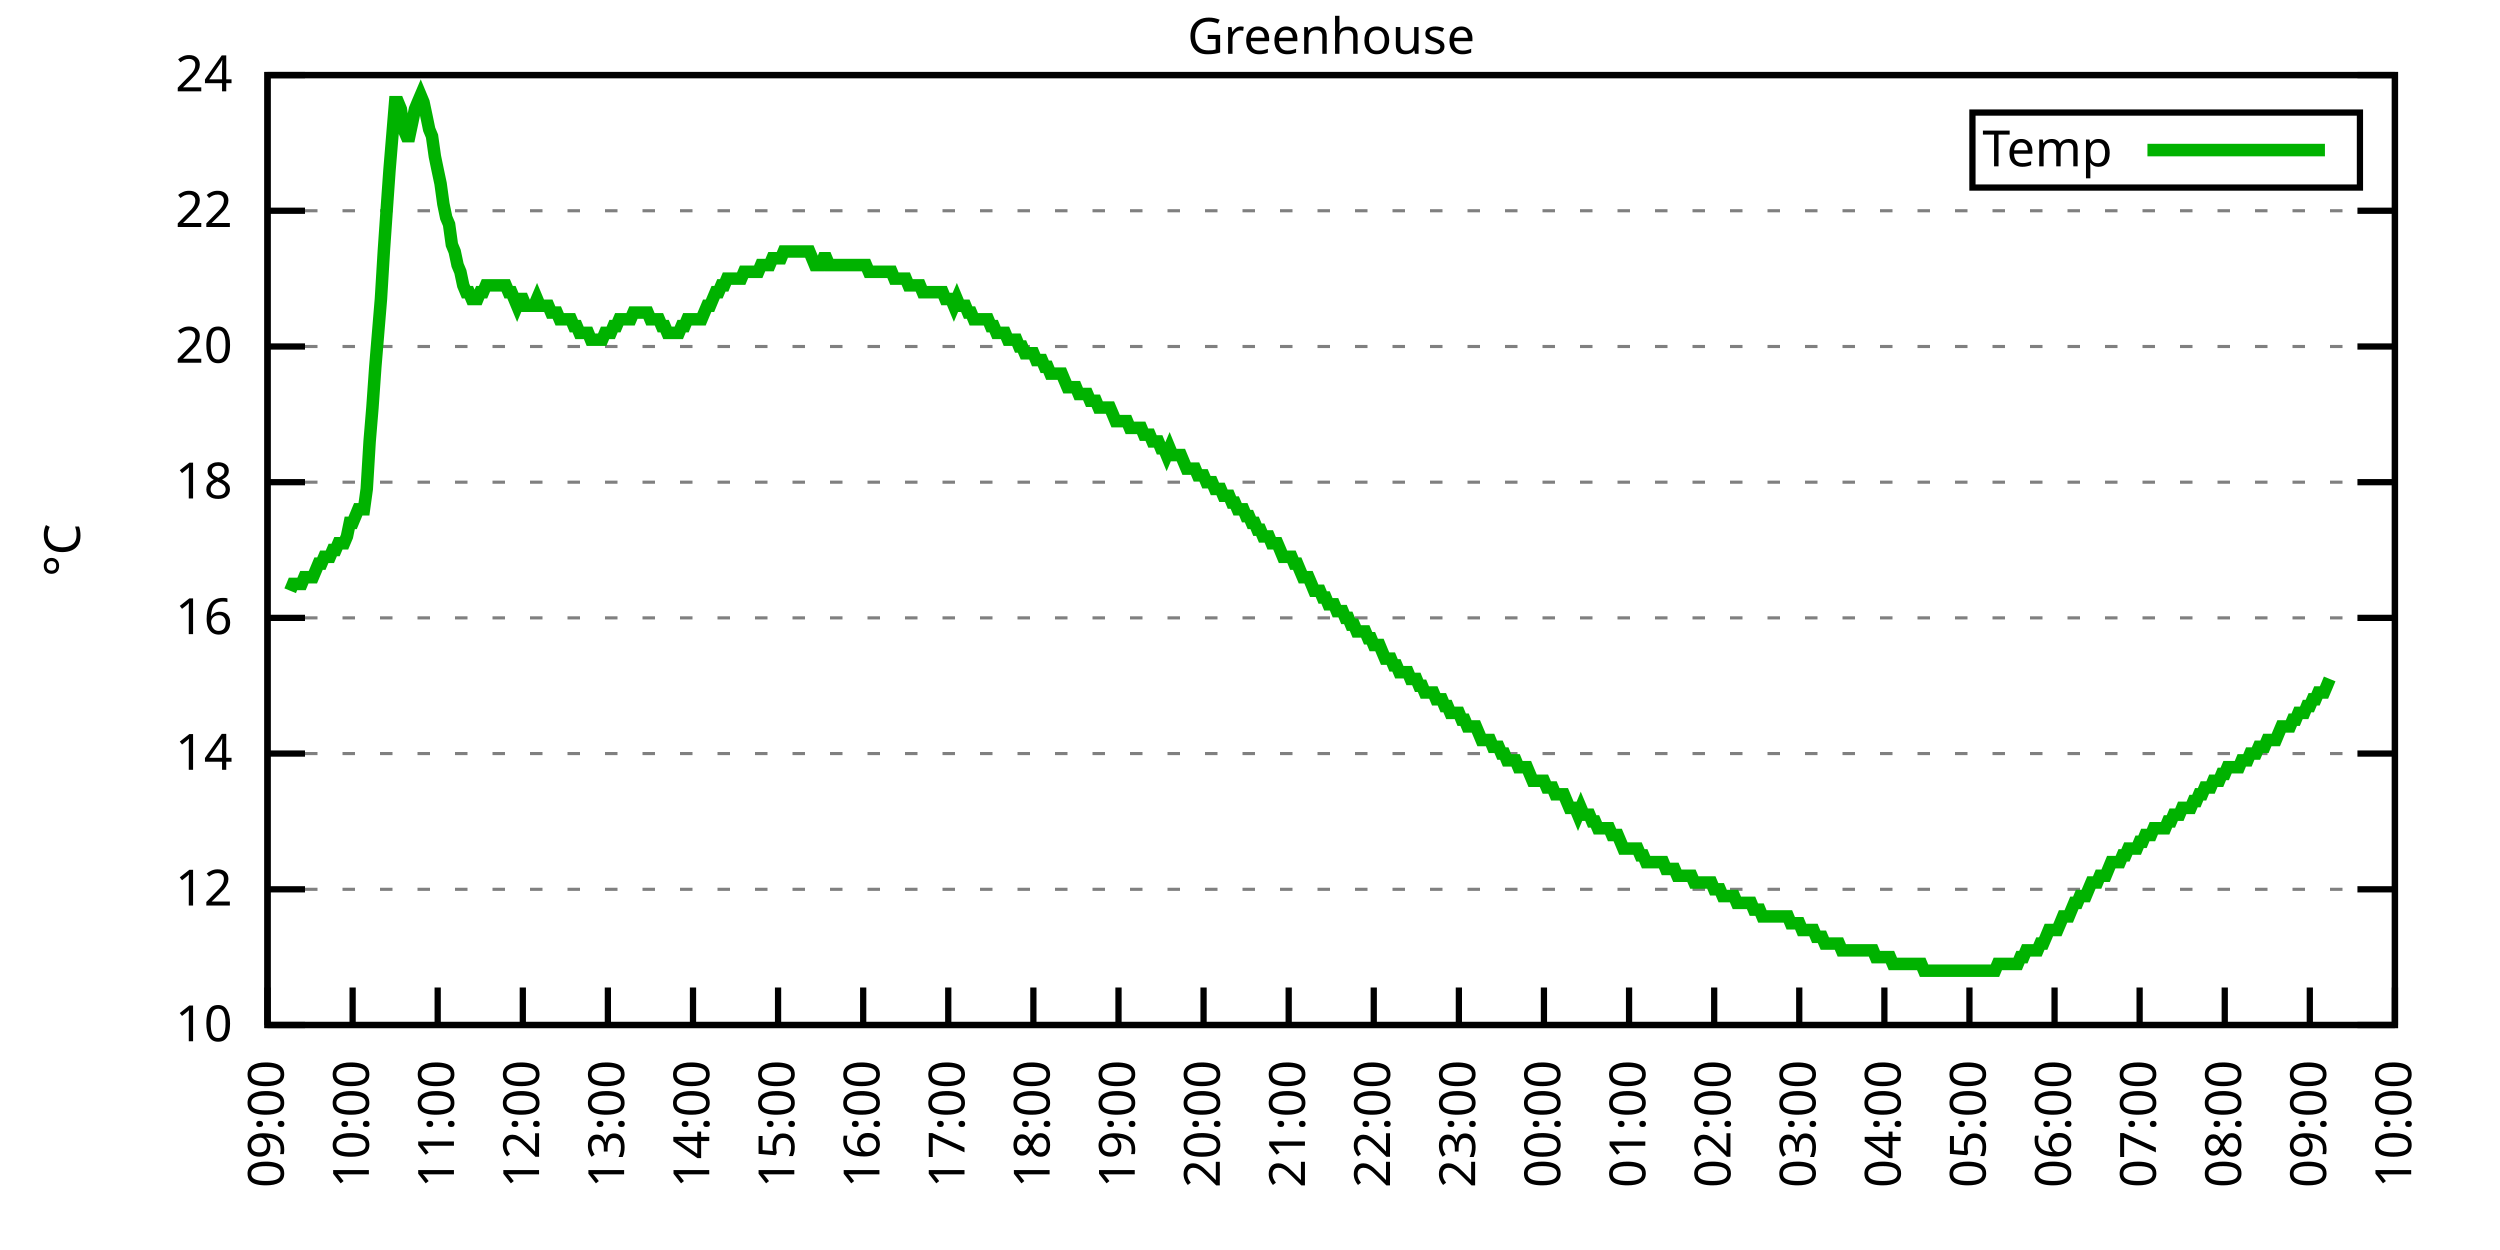
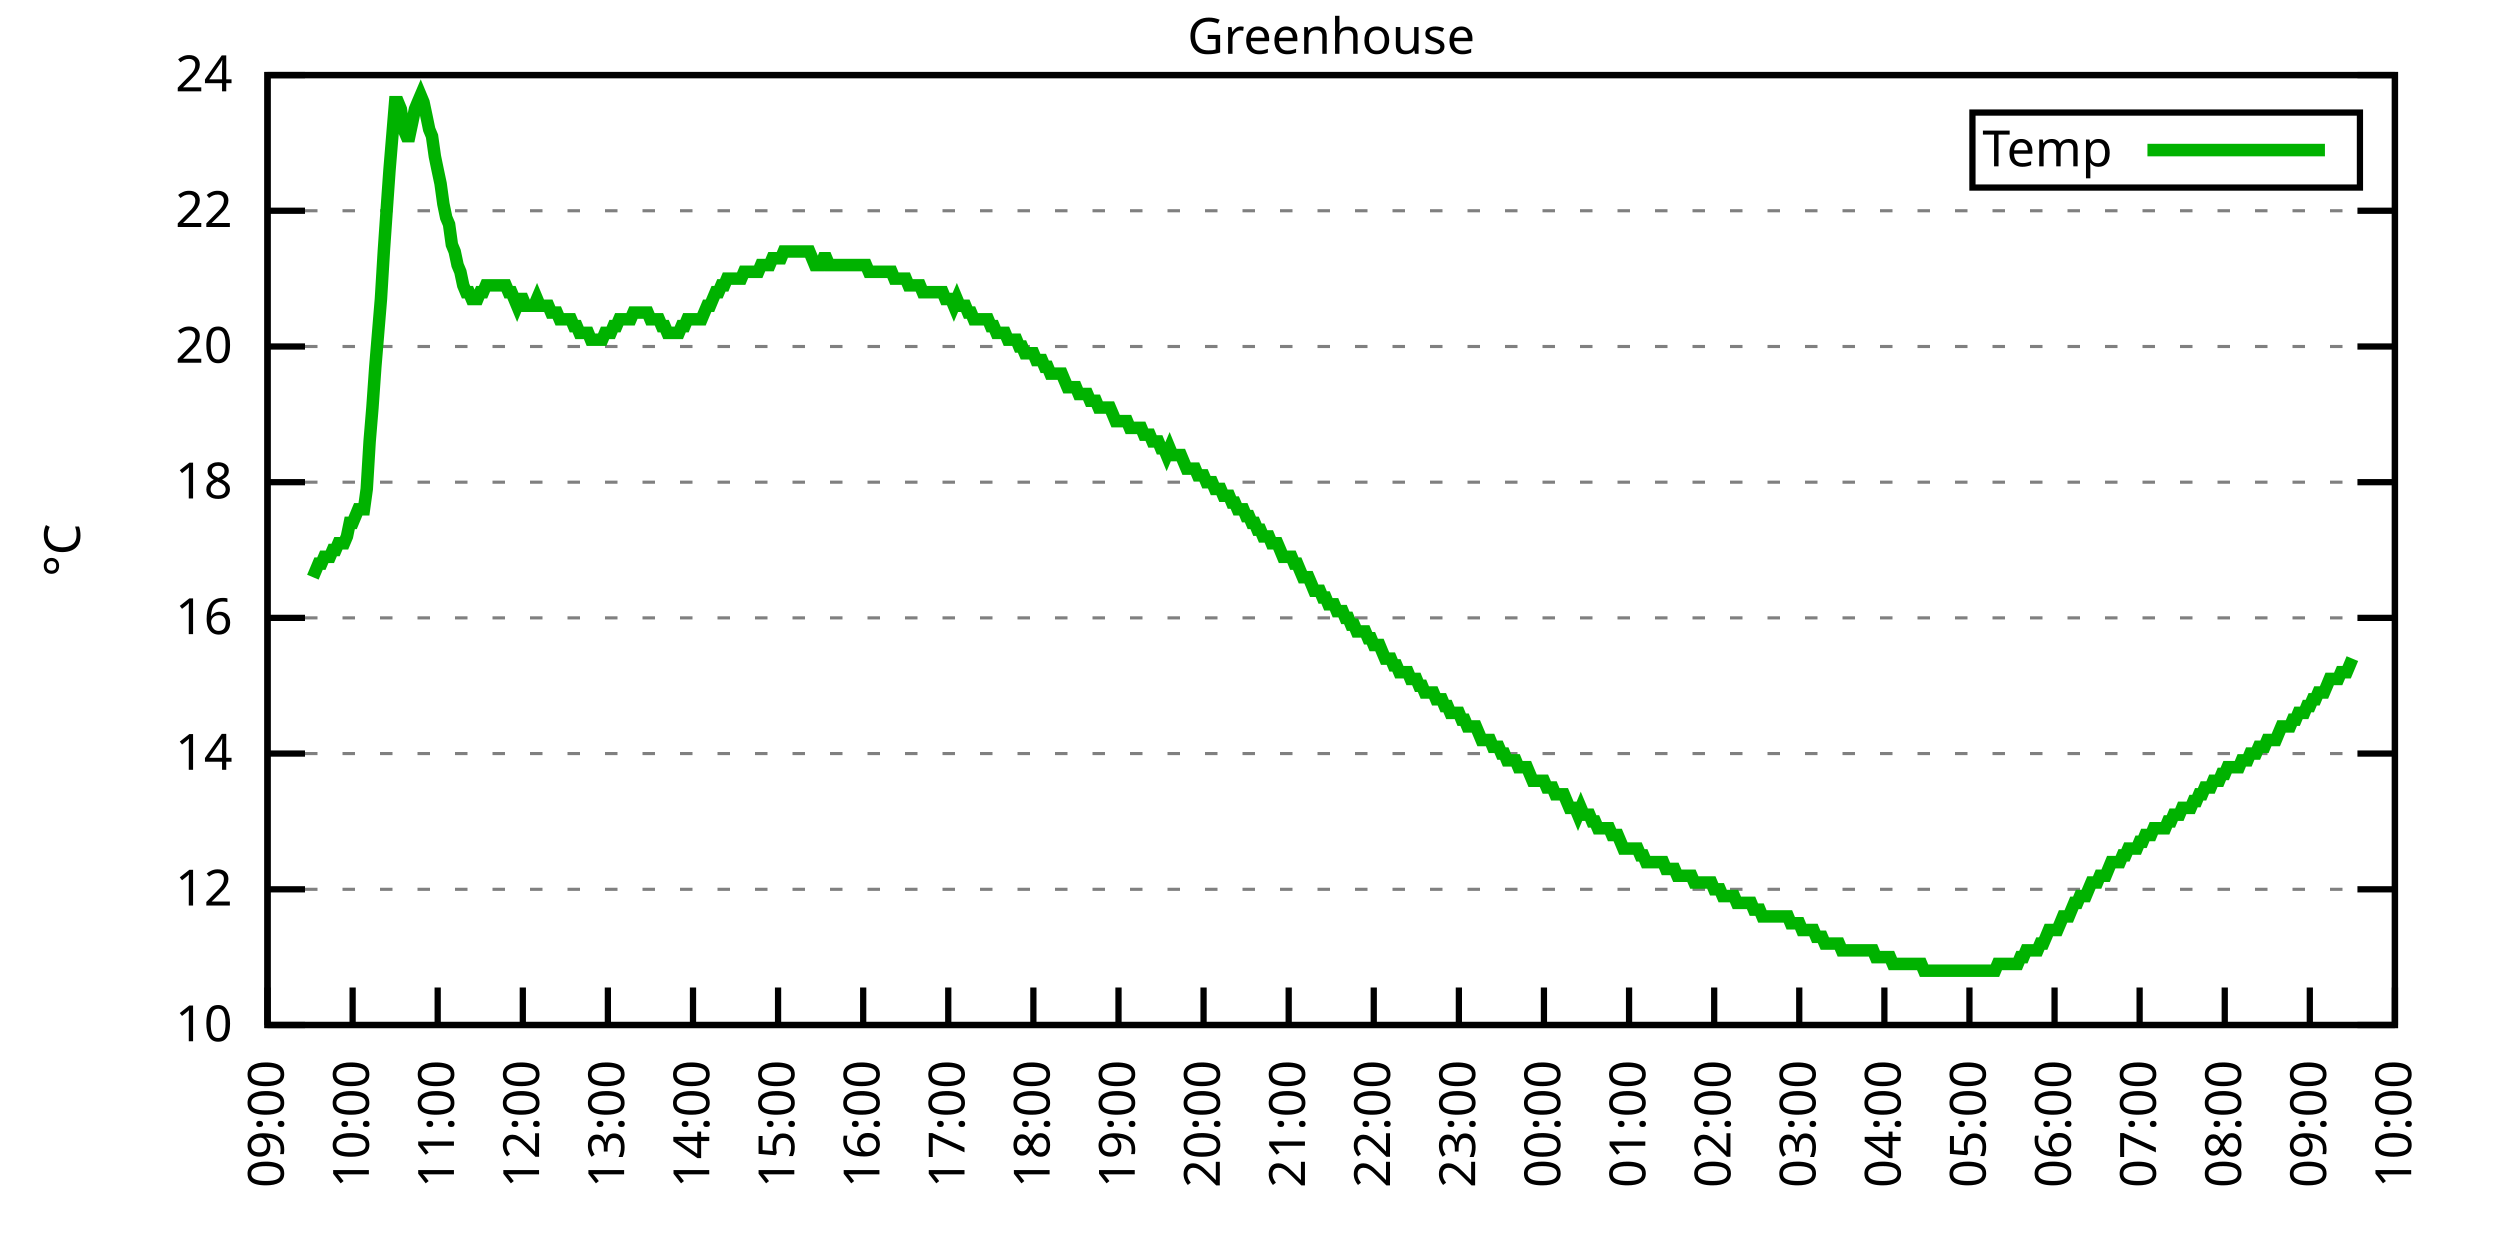
<svg xmlns="http://www.w3.org/2000/svg" xmlns:xlink="http://www.w3.org/1999/xlink" width="400" height="200" viewBox="0 0 400 200">
  <g id="gnuplot_canvas">
    <rect x="0" y="0" width="400" height="200" fill="none" />
    <defs>
      <circle id="gpDot" r="0.5" stroke-width="0.5" stroke="currentColor" />
      <path id="gpPt0" stroke-width="0.333" stroke="currentColor" d="M-1,0 h2 M0,-1 v2" />
      <path id="gpPt1" stroke-width="0.333" stroke="currentColor" d="M-1,-1 L1,1 M1,-1 L-1,1" />
      <path id="gpPt2" stroke-width="0.333" stroke="currentColor" d="M-1,0 L1,0 M0,-1 L0,1 M-1,-1 L1,1 M-1,1 L1,-1" />
      <rect id="gpPt3" stroke-width="0.333" stroke="currentColor" x="-1" y="-1" width="2" height="2" />
      <rect id="gpPt4" stroke-width="0.333" stroke="currentColor" fill="currentColor" x="-1" y="-1" width="2" height="2" />
      <circle id="gpPt5" stroke-width="0.333" stroke="currentColor" cx="0" cy="0" r="1" />
      <use xlink:href="#gpPt5" id="gpPt6" fill="currentColor" stroke="none" />
      <path id="gpPt7" stroke-width="0.333" stroke="currentColor" d="M0,-1.33 L-1.33,0.67 L1.33,0.67 z" />
      <use xlink:href="#gpPt7" id="gpPt8" fill="currentColor" stroke="none" />
      <use xlink:href="#gpPt7" id="gpPt9" stroke="currentColor" transform="rotate(180)" />
      <use xlink:href="#gpPt9" id="gpPt10" fill="currentColor" stroke="none" />
      <use xlink:href="#gpPt3" id="gpPt11" stroke="currentColor" transform="rotate(45)" />
      <use xlink:href="#gpPt11" id="gpPt12" fill="currentColor" stroke="none" />
      <path id="gpPt13" stroke-width="0.333" stroke="currentColor" d="M0,1.330 L1.265,0.411 L0.782,-1.067 L-0.782,-1.076 L-1.265,0.411 z" />
      <use xlink:href="#gpPt13" id="gpPt14" fill="currentColor" stroke="none" />
      <filter id="textbox" filterUnits="objectBoundingBox" x="0" y="0" height="1" width="1">
        <feFlood flood-color="white" flood-opacity="1" result="bgnd" />
        <feComposite in="SourceGraphic" in2="bgnd" operator="atop" />
      </filter>
      <filter id="greybox" filterUnits="objectBoundingBox" x="0" y="0" height="1" width="1">
        <feFlood flood-color="lightgrey" flood-opacity="1" result="grey" />
        <feComposite in="SourceGraphic" in2="grey" operator="atop" />
      </filter>
    </defs>
    <g fill="none" color="white" stroke="currentColor" stroke-width="1.00" stroke-linecap="butt" stroke-linejoin="miter">
</g>
    <g fill="none" color="black" stroke="currentColor" stroke-width="1.00" stroke-linecap="butt" stroke-linejoin="miter">
      <g stroke="none" shape-rendering="crispEdges">
        <polygon fill="rgb(255, 255, 255)" points="42.80,164.00 383.18,164.00 383.18,12.02 42.80,12.02 " />
      </g>
    </g>
    <g fill="none" color="black" stroke="currentColor" stroke-width="1.00" stroke-linecap="butt" stroke-linejoin="miter">
</g>
    <g fill="none" color="black" stroke="black" stroke-width="0.50" stroke-linecap="butt" stroke-linejoin="miter">
</g>
    <g fill="none" color="gray" stroke="currentColor" stroke-width="0.50" stroke-linecap="butt" stroke-linejoin="miter">
      <path stroke="gray" stroke-dasharray="2,4" class="gridline" d="M42.80,164.00 L383.19,164.00  " />
    </g>
    <g fill="none" color="gray" stroke="gray" stroke-width="1.00" stroke-linecap="butt" stroke-linejoin="miter">
</g>
    <g fill="none" color="black" stroke="currentColor" stroke-width="1.00" stroke-linecap="butt" stroke-linejoin="miter">
      <path stroke="black" d="M42.80,164.00 L48.80,164.00 M383.19,164.00 L377.19,164.00  " />
      <g transform="translate(37.20,166.60)" stroke="none" fill="black" font-family="Sans" font-size="8.00" text-anchor="end">
        <text>
          <tspan font-family="Sans"> 10</tspan>
        </text>
      </g>
    </g>
    <g fill="none" color="black" stroke="currentColor" stroke-width="1.00" stroke-linecap="butt" stroke-linejoin="miter">
</g>
    <g fill="none" color="black" stroke="black" stroke-width="0.50" stroke-linecap="butt" stroke-linejoin="miter">
</g>
    <g fill="none" color="gray" stroke="currentColor" stroke-width="0.50" stroke-linecap="butt" stroke-linejoin="miter">
      <path stroke="gray" stroke-dasharray="2,4" class="gridline" d="M42.80,142.29 L383.19,142.29  " />
    </g>
    <g fill="none" color="gray" stroke="gray" stroke-width="1.00" stroke-linecap="butt" stroke-linejoin="miter">
</g>
    <g fill="none" color="black" stroke="currentColor" stroke-width="1.00" stroke-linecap="butt" stroke-linejoin="miter">
      <path stroke="black" d="M42.80,142.29 L48.80,142.29 M383.19,142.29 L377.19,142.29  " />
      <g transform="translate(37.20,144.89)" stroke="none" fill="black" font-family="Sans" font-size="8.00" text-anchor="end">
        <text>
          <tspan font-family="Sans"> 12</tspan>
        </text>
      </g>
    </g>
    <g fill="none" color="black" stroke="currentColor" stroke-width="1.00" stroke-linecap="butt" stroke-linejoin="miter">
</g>
    <g fill="none" color="black" stroke="black" stroke-width="0.50" stroke-linecap="butt" stroke-linejoin="miter">
</g>
    <g fill="none" color="gray" stroke="currentColor" stroke-width="0.50" stroke-linecap="butt" stroke-linejoin="miter">
      <path stroke="gray" stroke-dasharray="2,4" class="gridline" d="M42.80,120.57 L383.19,120.57  " />
    </g>
    <g fill="none" color="gray" stroke="gray" stroke-width="1.00" stroke-linecap="butt" stroke-linejoin="miter">
</g>
    <g fill="none" color="black" stroke="currentColor" stroke-width="1.00" stroke-linecap="butt" stroke-linejoin="miter">
      <path stroke="black" d="M42.80,120.57 L48.80,120.57 M383.19,120.57 L377.19,120.57  " />
      <g transform="translate(37.20,123.17)" stroke="none" fill="black" font-family="Sans" font-size="8.00" text-anchor="end">
        <text>
          <tspan font-family="Sans"> 14</tspan>
        </text>
      </g>
    </g>
    <g fill="none" color="black" stroke="currentColor" stroke-width="1.00" stroke-linecap="butt" stroke-linejoin="miter">
</g>
    <g fill="none" color="black" stroke="black" stroke-width="0.50" stroke-linecap="butt" stroke-linejoin="miter">
</g>
    <g fill="none" color="gray" stroke="currentColor" stroke-width="0.50" stroke-linecap="butt" stroke-linejoin="miter">
      <path stroke="gray" stroke-dasharray="2,4" class="gridline" d="M42.80,98.86 L383.19,98.86  " />
    </g>
    <g fill="none" color="gray" stroke="gray" stroke-width="1.00" stroke-linecap="butt" stroke-linejoin="miter">
</g>
    <g fill="none" color="black" stroke="currentColor" stroke-width="1.00" stroke-linecap="butt" stroke-linejoin="miter">
      <path stroke="black" d="M42.80,98.86 L48.80,98.86 M383.19,98.86 L377.19,98.86  " />
      <g transform="translate(37.20,101.46)" stroke="none" fill="black" font-family="Sans" font-size="8.00" text-anchor="end">
        <text>
          <tspan font-family="Sans"> 16</tspan>
        </text>
      </g>
    </g>
    <g fill="none" color="black" stroke="currentColor" stroke-width="1.00" stroke-linecap="butt" stroke-linejoin="miter">
</g>
    <g fill="none" color="black" stroke="black" stroke-width="0.50" stroke-linecap="butt" stroke-linejoin="miter">
</g>
    <g fill="none" color="gray" stroke="currentColor" stroke-width="0.50" stroke-linecap="butt" stroke-linejoin="miter">
      <path stroke="gray" stroke-dasharray="2,4" class="gridline" d="M42.80,77.15 L383.19,77.15  " />
    </g>
    <g fill="none" color="gray" stroke="gray" stroke-width="1.00" stroke-linecap="butt" stroke-linejoin="miter">
</g>
    <g fill="none" color="black" stroke="currentColor" stroke-width="1.00" stroke-linecap="butt" stroke-linejoin="miter">
      <path stroke="black" d="M42.80,77.15 L48.80,77.15 M383.19,77.15 L377.19,77.15  " />
      <g transform="translate(37.20,79.75)" stroke="none" fill="black" font-family="Sans" font-size="8.00" text-anchor="end">
        <text>
          <tspan font-family="Sans"> 18</tspan>
        </text>
      </g>
    </g>
    <g fill="none" color="black" stroke="currentColor" stroke-width="1.00" stroke-linecap="butt" stroke-linejoin="miter">
</g>
    <g fill="none" color="black" stroke="black" stroke-width="0.50" stroke-linecap="butt" stroke-linejoin="miter">
</g>
    <g fill="none" color="gray" stroke="currentColor" stroke-width="0.50" stroke-linecap="butt" stroke-linejoin="miter">
      <path stroke="gray" stroke-dasharray="2,4" class="gridline" d="M42.80,55.44 L383.19,55.44  " />
    </g>
    <g fill="none" color="gray" stroke="gray" stroke-width="1.00" stroke-linecap="butt" stroke-linejoin="miter">
</g>
    <g fill="none" color="black" stroke="currentColor" stroke-width="1.00" stroke-linecap="butt" stroke-linejoin="miter">
      <path stroke="black" d="M42.80,55.44 L48.80,55.44 M383.19,55.44 L377.19,55.44  " />
      <g transform="translate(37.20,58.04)" stroke="none" fill="black" font-family="Sans" font-size="8.00" text-anchor="end">
        <text>
          <tspan font-family="Sans"> 20</tspan>
        </text>
      </g>
    </g>
    <g fill="none" color="black" stroke="currentColor" stroke-width="1.00" stroke-linecap="butt" stroke-linejoin="miter">
</g>
    <g fill="none" color="black" stroke="black" stroke-width="0.50" stroke-linecap="butt" stroke-linejoin="miter">
</g>
    <g fill="none" color="gray" stroke="currentColor" stroke-width="0.50" stroke-linecap="butt" stroke-linejoin="miter">
      <path stroke="gray" stroke-dasharray="2,4" class="gridline" d="M42.80,33.72 L383.19,33.72  " />
    </g>
    <g fill="none" color="gray" stroke="gray" stroke-width="1.00" stroke-linecap="butt" stroke-linejoin="miter">
</g>
    <g fill="none" color="black" stroke="currentColor" stroke-width="1.00" stroke-linecap="butt" stroke-linejoin="miter">
      <path stroke="black" d="M42.80,33.72 L48.80,33.72 M383.19,33.72 L377.19,33.72  " />
      <g transform="translate(37.20,36.32)" stroke="none" fill="black" font-family="Sans" font-size="8.00" text-anchor="end">
        <text>
          <tspan font-family="Sans"> 22</tspan>
        </text>
      </g>
    </g>
    <g fill="none" color="black" stroke="currentColor" stroke-width="1.00" stroke-linecap="butt" stroke-linejoin="miter">
</g>
    <g fill="none" color="black" stroke="black" stroke-width="0.50" stroke-linecap="butt" stroke-linejoin="miter">
</g>
    <g fill="none" color="gray" stroke="currentColor" stroke-width="0.50" stroke-linecap="butt" stroke-linejoin="miter">
      <path stroke="gray" stroke-dasharray="2,4" class="gridline" d="M42.80,12.01 L383.19,12.01  " />
    </g>
    <g fill="none" color="gray" stroke="gray" stroke-width="1.00" stroke-linecap="butt" stroke-linejoin="miter">
</g>
    <g fill="none" color="black" stroke="currentColor" stroke-width="1.00" stroke-linecap="butt" stroke-linejoin="miter">
      <path stroke="black" d="M42.80,12.01 L48.80,12.01 M383.19,12.01 L377.19,12.01  " />
      <g transform="translate(37.20,14.61)" stroke="none" fill="black" font-family="Sans" font-size="8.00" text-anchor="end">
        <text>
          <tspan font-family="Sans"> 24</tspan>
        </text>
      </g>
    </g>
    <g fill="none" color="black" stroke="currentColor" stroke-width="1.00" stroke-linecap="butt" stroke-linejoin="miter">
      <path stroke="black" d="M42.80,164.00 L42.80,158.00  " />
      <g transform="translate(45.40,169.60) rotate(270.00)" stroke="none" fill="black" font-family="Sans" font-size="8.00" text-anchor="end">
        <text>
          <tspan font-family="Sans">09:00</tspan>
        </text>
      </g>
    </g>
    <g fill="none" color="black" stroke="currentColor" stroke-width="1.00" stroke-linecap="butt" stroke-linejoin="miter">
      <path stroke="black" d="M56.42,164.00 L56.42,158.00  " />
      <g transform="translate(59.02,169.60) rotate(270.00)" stroke="none" fill="black" font-family="Sans" font-size="8.00" text-anchor="end">
        <text>
          <tspan font-family="Sans">10:00</tspan>
        </text>
      </g>
    </g>
    <g fill="none" color="black" stroke="currentColor" stroke-width="1.00" stroke-linecap="butt" stroke-linejoin="miter">
      <path stroke="black" d="M70.03,164.00 L70.03,158.00  " />
      <g transform="translate(72.63,169.60) rotate(270.00)" stroke="none" fill="black" font-family="Sans" font-size="8.00" text-anchor="end">
        <text>
          <tspan font-family="Sans">11:00</tspan>
        </text>
      </g>
    </g>
    <g fill="none" color="black" stroke="currentColor" stroke-width="1.00" stroke-linecap="butt" stroke-linejoin="miter">
      <path stroke="black" d="M83.65,164.00 L83.65,158.00  " />
      <g transform="translate(86.25,169.60) rotate(270.00)" stroke="none" fill="black" font-family="Sans" font-size="8.00" text-anchor="end">
        <text>
          <tspan font-family="Sans">12:00</tspan>
        </text>
      </g>
    </g>
    <g fill="none" color="black" stroke="currentColor" stroke-width="1.00" stroke-linecap="butt" stroke-linejoin="miter">
      <path stroke="black" d="M97.26,164.00 L97.26,158.00  " />
      <g transform="translate(99.86,169.60) rotate(270.00)" stroke="none" fill="black" font-family="Sans" font-size="8.00" text-anchor="end">
        <text>
          <tspan font-family="Sans">13:00</tspan>
        </text>
      </g>
    </g>
    <g fill="none" color="black" stroke="currentColor" stroke-width="1.00" stroke-linecap="butt" stroke-linejoin="miter">
      <path stroke="black" d="M110.88,164.00 L110.88,158.00  " />
      <g transform="translate(113.48,169.60) rotate(270.00)" stroke="none" fill="black" font-family="Sans" font-size="8.00" text-anchor="end">
        <text>
          <tspan font-family="Sans">14:00</tspan>
        </text>
      </g>
    </g>
    <g fill="none" color="black" stroke="currentColor" stroke-width="1.00" stroke-linecap="butt" stroke-linejoin="miter">
      <path stroke="black" d="M124.49,164.00 L124.49,158.00  " />
      <g transform="translate(127.09,169.60) rotate(270.00)" stroke="none" fill="black" font-family="Sans" font-size="8.00" text-anchor="end">
        <text>
          <tspan font-family="Sans">15:00</tspan>
        </text>
      </g>
    </g>
    <g fill="none" color="black" stroke="currentColor" stroke-width="1.00" stroke-linecap="butt" stroke-linejoin="miter">
      <path stroke="black" d="M138.11,164.00 L138.11,158.00  " />
      <g transform="translate(140.71,169.60) rotate(270.00)" stroke="none" fill="black" font-family="Sans" font-size="8.00" text-anchor="end">
        <text>
          <tspan font-family="Sans">16:00</tspan>
        </text>
      </g>
    </g>
    <g fill="none" color="black" stroke="currentColor" stroke-width="1.00" stroke-linecap="butt" stroke-linejoin="miter">
      <path stroke="black" d="M151.72,164.00 L151.72,158.00  " />
      <g transform="translate(154.32,169.60) rotate(270.00)" stroke="none" fill="black" font-family="Sans" font-size="8.00" text-anchor="end">
        <text>
          <tspan font-family="Sans">17:00</tspan>
        </text>
      </g>
    </g>
    <g fill="none" color="black" stroke="currentColor" stroke-width="1.00" stroke-linecap="butt" stroke-linejoin="miter">
      <path stroke="black" d="M165.34,164.00 L165.34,158.00  " />
      <g transform="translate(167.94,169.60) rotate(270.00)" stroke="none" fill="black" font-family="Sans" font-size="8.00" text-anchor="end">
        <text>
          <tspan font-family="Sans">18:00</tspan>
        </text>
      </g>
    </g>
    <g fill="none" color="black" stroke="currentColor" stroke-width="1.00" stroke-linecap="butt" stroke-linejoin="miter">
      <path stroke="black" d="M178.96,164.00 L178.96,158.00  " />
      <g transform="translate(181.56,169.60) rotate(270.00)" stroke="none" fill="black" font-family="Sans" font-size="8.00" text-anchor="end">
        <text>
          <tspan font-family="Sans">19:00</tspan>
        </text>
      </g>
    </g>
    <g fill="none" color="black" stroke="currentColor" stroke-width="1.00" stroke-linecap="butt" stroke-linejoin="miter">
      <path stroke="black" d="M192.57,164.00 L192.57,158.00  " />
      <g transform="translate(195.17,169.60) rotate(270.00)" stroke="none" fill="black" font-family="Sans" font-size="8.00" text-anchor="end">
        <text>
          <tspan font-family="Sans">20:00</tspan>
        </text>
      </g>
    </g>
    <g fill="none" color="black" stroke="currentColor" stroke-width="1.00" stroke-linecap="butt" stroke-linejoin="miter">
      <path stroke="black" d="M206.19,164.00 L206.19,158.00  " />
      <g transform="translate(208.79,169.60) rotate(270.00)" stroke="none" fill="black" font-family="Sans" font-size="8.00" text-anchor="end">
        <text>
          <tspan font-family="Sans">21:00</tspan>
        </text>
      </g>
    </g>
    <g fill="none" color="black" stroke="currentColor" stroke-width="1.00" stroke-linecap="butt" stroke-linejoin="miter">
      <path stroke="black" d="M219.80,164.00 L219.80,158.00  " />
      <g transform="translate(222.40,169.60) rotate(270.00)" stroke="none" fill="black" font-family="Sans" font-size="8.00" text-anchor="end">
        <text>
          <tspan font-family="Sans">22:00</tspan>
        </text>
      </g>
    </g>
    <g fill="none" color="black" stroke="currentColor" stroke-width="1.00" stroke-linecap="butt" stroke-linejoin="miter">
      <path stroke="black" d="M233.42,164.00 L233.42,158.00  " />
      <g transform="translate(236.02,169.60) rotate(270.00)" stroke="none" fill="black" font-family="Sans" font-size="8.00" text-anchor="end">
        <text>
          <tspan font-family="Sans">23:00</tspan>
        </text>
      </g>
    </g>
    <g fill="none" color="black" stroke="currentColor" stroke-width="1.00" stroke-linecap="butt" stroke-linejoin="miter">
      <path stroke="black" d="M247.03,164.00 L247.03,158.00  " />
      <g transform="translate(249.63,169.60) rotate(270.00)" stroke="none" fill="black" font-family="Sans" font-size="8.00" text-anchor="end">
        <text>
          <tspan font-family="Sans">00:00</tspan>
        </text>
      </g>
    </g>
    <g fill="none" color="black" stroke="currentColor" stroke-width="1.00" stroke-linecap="butt" stroke-linejoin="miter">
      <path stroke="black" d="M260.65,164.00 L260.65,158.00  " />
      <g transform="translate(263.25,169.60) rotate(270.00)" stroke="none" fill="black" font-family="Sans" font-size="8.00" text-anchor="end">
        <text>
          <tspan font-family="Sans">01:00</tspan>
        </text>
      </g>
    </g>
    <g fill="none" color="black" stroke="currentColor" stroke-width="1.00" stroke-linecap="butt" stroke-linejoin="miter">
      <path stroke="black" d="M274.27,164.00 L274.27,158.00  " />
      <g transform="translate(276.87,169.60) rotate(270.00)" stroke="none" fill="black" font-family="Sans" font-size="8.00" text-anchor="end">
        <text>
          <tspan font-family="Sans">02:00</tspan>
        </text>
      </g>
    </g>
    <g fill="none" color="black" stroke="currentColor" stroke-width="1.00" stroke-linecap="butt" stroke-linejoin="miter">
      <path stroke="black" d="M287.88,164.00 L287.88,158.00  " />
      <g transform="translate(290.48,169.60) rotate(270.00)" stroke="none" fill="black" font-family="Sans" font-size="8.00" text-anchor="end">
        <text>
          <tspan font-family="Sans">03:00</tspan>
        </text>
      </g>
    </g>
    <g fill="none" color="black" stroke="currentColor" stroke-width="1.00" stroke-linecap="butt" stroke-linejoin="miter">
      <path stroke="black" d="M301.50,164.00 L301.50,158.00  " />
      <g transform="translate(304.10,169.60) rotate(270.00)" stroke="none" fill="black" font-family="Sans" font-size="8.00" text-anchor="end">
        <text>
          <tspan font-family="Sans">04:00</tspan>
        </text>
      </g>
    </g>
    <g fill="none" color="black" stroke="currentColor" stroke-width="1.00" stroke-linecap="butt" stroke-linejoin="miter">
      <path stroke="black" d="M315.11,164.00 L315.11,158.00  " />
      <g transform="translate(317.71,169.60) rotate(270.00)" stroke="none" fill="black" font-family="Sans" font-size="8.00" text-anchor="end">
        <text>
          <tspan font-family="Sans">05:00</tspan>
        </text>
      </g>
    </g>
    <g fill="none" color="black" stroke="currentColor" stroke-width="1.00" stroke-linecap="butt" stroke-linejoin="miter">
      <path stroke="black" d="M328.73,164.00 L328.73,158.00  " />
      <g transform="translate(331.33,169.60) rotate(270.00)" stroke="none" fill="black" font-family="Sans" font-size="8.00" text-anchor="end">
        <text>
          <tspan font-family="Sans">06:00</tspan>
        </text>
      </g>
    </g>
    <g fill="none" color="black" stroke="currentColor" stroke-width="1.00" stroke-linecap="butt" stroke-linejoin="miter">
      <path stroke="black" d="M342.34,164.00 L342.34,158.00  " />
      <g transform="translate(344.94,169.60) rotate(270.00)" stroke="none" fill="black" font-family="Sans" font-size="8.00" text-anchor="end">
        <text>
          <tspan font-family="Sans">07:00</tspan>
        </text>
      </g>
    </g>
    <g fill="none" color="black" stroke="currentColor" stroke-width="1.00" stroke-linecap="butt" stroke-linejoin="miter">
      <path stroke="black" d="M355.96,164.00 L355.96,158.00  " />
      <g transform="translate(358.56,169.60) rotate(270.00)" stroke="none" fill="black" font-family="Sans" font-size="8.00" text-anchor="end">
        <text>
          <tspan font-family="Sans">08:00</tspan>
        </text>
      </g>
    </g>
    <g fill="none" color="black" stroke="currentColor" stroke-width="1.00" stroke-linecap="butt" stroke-linejoin="miter">
      <path stroke="black" d="M369.57,164.00 L369.57,158.00  " />
      <g transform="translate(372.17,169.60) rotate(270.00)" stroke="none" fill="black" font-family="Sans" font-size="8.00" text-anchor="end">
        <text>
          <tspan font-family="Sans">09:00</tspan>
        </text>
      </g>
    </g>
    <g fill="none" color="black" stroke="currentColor" stroke-width="1.00" stroke-linecap="butt" stroke-linejoin="miter">
      <path stroke="black" d="M383.19,164.00 L383.19,158.00  " />
      <g transform="translate(385.79,169.60) rotate(270.00)" stroke="none" fill="black" font-family="Sans" font-size="8.00" text-anchor="end">
        <text>
          <tspan font-family="Sans">10:00</tspan>
        </text>
      </g>
    </g>
    <g fill="none" color="black" stroke="currentColor" stroke-width="1.00" stroke-linecap="butt" stroke-linejoin="miter">
</g>
    <g fill="none" color="black" stroke="currentColor" stroke-width="1.00" stroke-linecap="butt" stroke-linejoin="miter">
      <path stroke="black" d="M42.80,12.01 L42.80,164.00 L383.19,164.00 L383.19,12.01 L42.80,12.01 Z  " />
    </g>
    <g fill="none" color="black" stroke="currentColor" stroke-width="1.00" stroke-linecap="butt" stroke-linejoin="miter">
</g>
    <g fill="none" color="black" stroke="currentColor" stroke-width="1.00" stroke-linecap="butt" stroke-linejoin="miter">
      <path stroke="black" d="M315.59,30.01 L315.59,18.01 L377.59,18.01 L377.59,30.01 L315.59,30.01 Z  " />
    </g>
    <g id="Greenhouse_plot_1">
      <g fill="none" color="white" stroke="black" stroke-width="2.00" stroke-linecap="butt" stroke-linejoin="miter">
</g>
      <g fill="none" color="black" stroke="currentColor" stroke-width="2.00" stroke-linecap="butt" stroke-linejoin="miter">
        <g transform="translate(337.99,26.61)" stroke="none" fill="black" font-family="Sans" font-size="8.00" text-anchor="end">
          <text>
            <tspan font-family="Sans">Temp</tspan>
          </text>
        </g>
      </g>
      <g fill="none" color="black" stroke="currentColor" stroke-width="2.00" stroke-linecap="butt" stroke-linejoin="miter">
-         <path stroke="rgb(  0, 178,   0)" d="M343.59,24.01 L371.99,24.01 M46.43,94.52 L46.88,93.43 L47.34,93.43 L47.79,93.43 L48.25,93.43 L48.70,92.35   L49.15,92.35 L49.61,92.35 L50.06,92.35 L50.52,91.26 L50.97,90.18 L51.42,90.18 L51.88,89.09 L52.33,89.09   L52.78,89.09 L53.24,88.00 L53.69,88.00 L54.15,86.92 L54.60,86.92 L55.05,86.92 L55.51,85.83 L55.96,83.66   L56.42,83.66 L56.87,82.58 L57.32,81.49 L57.78,81.49 L58.23,81.49 L58.68,78.23 L59.14,70.63 L59.59,65.21   L60.05,58.69 L60.50,53.26 L60.95,47.84 L61.41,40.24 L61.86,33.72 L62.32,27.21 L62.77,21.78 L63.22,16.35   L63.68,16.35 L64.13,17.44 L64.58,20.70 L65.04,21.78 L65.49,21.78 L65.95,19.61 L66.40,17.44 L66.85,16.35   L67.31,15.27 L67.76,16.35 L68.22,18.52 L68.67,20.70 L69.12,21.78 L69.58,25.04 L70.03,27.21 L70.49,29.38   L70.94,32.64 L71.39,34.81 L71.85,35.89 L72.30,39.15 L72.75,40.24 L73.21,42.41 L73.66,43.49 L74.12,45.66   L74.57,46.75 L75.02,46.75 L75.48,47.84 L75.93,47.84 L76.39,47.84 L76.84,46.75 L77.29,46.75 L77.75,45.66   L78.20,45.66 L78.65,45.66 L79.11,45.66 L79.56,45.66 L80.02,45.66 L80.47,45.66 L80.92,45.66 L81.38,46.75   L81.83,46.75 L82.29,47.84 L82.74,48.92 L83.19,47.84 L83.65,47.84 L84.10,48.92 L84.55,48.92 L85.01,48.92   L85.46,48.92 L85.92,47.84 L86.37,48.92 L86.82,48.92 L87.28,48.92 L87.73,48.92 L88.19,50.01 L88.64,50.01   L89.09,50.01 L89.55,51.09 L90.00,51.09 L90.45,51.09 L90.91,51.09 L91.36,51.09 L91.82,52.18 L92.27,52.18   L92.72,53.26 L93.18,53.26 L93.63,53.26 L94.09,53.26 L94.54,54.35 L94.99,54.35 L95.45,54.35 L95.90,54.35   L96.35,54.35 L96.81,53.26 L97.26,53.26 L97.72,53.26 L98.17,52.18 L98.62,52.18 L99.08,51.09 L99.53,51.09   L99.99,51.09 L100.44,51.09 L100.89,51.09 L101.35,50.01 L101.80,50.01 L102.25,50.01 L102.71,50.01 L103.16,50.01   L103.62,50.01 L104.07,51.09 L104.52,51.09 L104.98,51.09 L105.43,51.09 L105.89,52.18 L106.34,52.18 L106.79,53.26   L107.25,53.26 L107.70,53.26 L108.15,53.26 L108.61,53.26 L109.06,52.18 L109.52,52.18 L109.97,51.09 L110.42,51.09   L110.88,51.09 L111.33,51.09 L111.79,51.09 L112.24,51.09 L112.69,50.01 L113.15,48.92 L113.60,48.92 L114.05,47.84   L114.51,46.75 L114.96,46.75 L115.42,45.66 L115.87,45.66 L116.32,44.58 L116.78,44.58 L117.23,44.58 L117.69,44.58   L118.14,44.58 L118.59,44.58 L119.05,43.49 L119.50,43.49 L119.96,43.49 L120.41,43.49 L120.86,43.49 L121.32,43.49   L121.77,42.41 L122.22,42.41 L122.68,42.41 L123.13,42.41 L123.59,41.32 L124.04,41.32 L124.49,41.32 L124.95,41.32   L125.40,40.24 L125.86,40.24 L126.31,40.24 L126.76,40.24 L127.22,40.24 L127.67,40.24 L128.12,40.24 L128.58,40.24   L129.03,40.24 L129.49,40.24 L129.94,41.32 L130.39,42.41 L130.85,42.41 L131.30,42.41 L131.76,41.32 L132.21,41.32   L132.66,42.41 L133.12,42.41 L133.57,42.41 L134.02,42.41 L134.48,42.41 L134.93,42.41 L135.39,42.41 L135.84,42.41   L136.29,42.41 L136.75,42.41 L137.20,42.41 L137.66,42.41 L138.11,42.41 L138.56,42.41 L139.02,43.49 L139.47,43.49   L139.92,43.49 L140.38,43.49 L140.83,43.49 L141.29,43.49 L141.74,43.49 L142.19,43.49 L142.65,43.49 L143.10,44.58   L143.56,44.58 L144.01,44.58 L144.46,44.58 L144.92,44.58 L145.37,45.66 L145.82,45.66 L146.28,45.66 L146.73,45.66   L147.19,45.66 L147.64,46.75 L148.09,46.75 L148.55,46.75 L149.00,46.75 L149.46,46.75 L149.91,46.75 L150.36,46.75   L150.82,46.75 L151.27,47.84 L151.72,47.84 L152.18,47.84 L152.63,48.92 L153.09,47.84 L153.54,48.92 L153.99,48.92   L154.45,48.92 L154.90,50.01 L155.36,50.01 L155.81,51.09 L156.26,51.09 L156.72,51.09 L157.17,51.09 L157.62,51.09   L158.08,51.09 L158.53,52.18 L158.99,52.18 L159.44,53.26 L159.89,53.26 L160.35,53.26 L160.80,53.26 L161.26,54.35   L161.71,54.35 L162.16,54.35 L162.62,54.35 L163.07,55.44 L163.52,55.44 L163.98,56.52 L164.43,56.52 L164.89,56.52   L165.34,56.52 L165.79,57.61 L166.25,57.61 L166.70,57.61 L167.16,58.69 L167.61,58.69 L168.06,59.78 L168.52,59.78   L168.97,59.78 L169.43,59.78 L169.88,59.78 L170.33,60.86 L170.79,61.95 L171.24,61.95 L171.69,61.95 L172.15,61.95   L172.60,63.04 L173.06,63.04 L173.51,63.04 L173.96,63.04 L174.42,64.12 L174.87,64.12 L175.33,64.12 L175.78,65.21   L176.23,65.21 L176.69,65.21 L177.14,65.21 L177.59,65.21 L178.05,66.29 L178.50,67.38 L178.96,67.38 L179.41,67.38   L179.86,67.38 L180.32,67.38 L180.77,68.46 L181.23,68.46 L181.68,68.46 L182.13,68.46 L182.59,68.46 L183.04,69.55   L183.49,69.55 L183.95,69.55 L184.40,70.63 L184.86,70.63 L185.31,70.63 L185.76,71.72 L186.22,71.72 L186.67,72.81   L187.13,71.72 L187.58,72.81 L188.03,72.81 L188.49,72.81 L188.94,72.81 L189.39,73.89 L189.85,74.98 L190.30,74.98   L190.76,74.98 L191.21,74.98 L191.66,76.06 L192.12,76.06 L192.57,76.06 L193.03,77.15 L193.48,77.15 L193.93,77.15   L194.39,78.23 L194.84,78.23 L195.29,78.23 L195.75,79.32 L196.20,79.32 L196.66,79.32 L197.11,80.41 L197.56,80.41   L198.02,81.49 L198.47,81.49 L198.93,81.49 L199.38,82.58 L199.83,82.58 L200.29,83.66 L200.74,83.66 L201.19,84.75   L201.65,84.75 L202.10,85.83 L202.56,85.83 L203.01,85.83 L203.46,86.92 L203.92,86.92 L204.37,86.92 L204.83,88.00   L205.28,89.09 L205.73,89.09 L206.19,89.09 L206.64,89.09 L207.09,90.18 L207.55,90.18 L208.00,91.26 L208.46,92.35   L208.91,92.35 L209.36,92.35 L209.82,93.43 L210.27,94.52 L210.73,94.52 L211.18,94.52 L211.63,95.60 L212.09,95.60   L212.54,96.69 L213.00,96.69 L213.45,96.69 L213.90,97.78 L214.36,97.78 L214.81,97.78 L215.26,98.86 L215.72,98.86   L216.17,99.95 L216.63,99.95 L217.08,101.03 L217.53,101.03 L217.99,101.03 L218.44,101.03 L218.90,102.12 L219.35,102.12   L219.80,103.20 L220.26,103.20 L220.71,103.20 L221.16,104.29 L221.62,105.38 L222.07,105.38 L222.53,105.38 L222.98,106.46   L223.43,106.46 L223.89,107.55 L224.34,107.55 L224.80,107.55 L225.25,107.55 L225.70,108.63 L226.16,108.63 L226.61,108.63   L227.06,109.72 L227.52,109.72 L227.97,110.80 L228.43,110.80 L228.88,110.80 L229.33,110.80 L229.79,111.89 L230.24,111.89   L230.70,111.89 L231.15,112.97 L231.60,112.97 L232.06,114.06 L232.51,114.06 L232.96,114.06 L233.42,114.06 L233.87,115.15   L234.33,115.15 L234.78,116.23 L235.23,116.23 L235.69,116.23 L236.14,116.23 L236.60,117.32 L237.05,118.40 L237.50,118.40   L237.96,118.40 L238.41,118.40 L238.86,119.49 L239.32,119.49 L239.77,119.49 L240.23,120.57 L240.68,120.57 L241.13,121.66   L241.59,121.66 L242.04,121.66 L242.50,121.66 L242.95,122.75 L243.40,122.75 L243.86,122.75 L244.31,122.75 L244.76,123.83   L245.22,124.92 L245.67,124.92 L246.13,124.92 L246.58,124.92 L247.03,124.92 L247.49,126.00 L247.94,126.00 L248.40,126.00   L248.85,127.09 L249.30,127.09 L249.76,127.09 L250.21,127.09 L250.66,128.17 L251.12,129.26 L251.57,129.26 L252.03,129.26   L252.48,130.35 L252.93,129.26 L253.39,130.35 L253.84,130.35 L254.30,130.35 L254.75,131.43 L255.20,131.43 L255.66,132.52   L256.11,132.52 L256.56,132.52 L257.02,132.52 L257.47,132.52 L257.93,133.60 L258.38,133.60 L258.83,133.60 L259.29,134.69   L259.74,135.77 L260.20,135.77 L260.65,135.77 L261.10,135.77 L261.56,135.77 L262.01,135.77 L262.47,136.86 L262.92,136.86   L263.37,137.94 L263.83,137.94 L264.28,137.94 L264.73,137.94 L265.19,137.94 L265.64,137.94 L266.10,137.94 L266.55,139.03   L267.00,139.03 L267.46,139.03 L267.91,139.03 L268.37,140.12 L268.82,140.12 L269.27,140.12 L269.73,140.12 L270.18,140.12   L270.63,140.12 L271.09,141.20 L271.54,141.20 L272.00,141.20 L272.45,141.20 L272.90,141.20 L273.36,141.20 L273.81,141.20   L274.27,142.29 L274.72,142.29 L275.17,142.29 L275.63,143.37 L276.08,143.37 L276.53,143.37 L276.99,143.37 L277.44,143.37   L277.90,144.46 L278.35,144.46 L278.80,144.46 L279.26,144.46 L279.71,144.46 L280.17,144.46 L280.62,145.54 L281.07,145.54   L281.53,145.54 L281.98,146.63 L282.43,146.63 L282.89,146.63 L283.34,146.63 L283.80,146.63 L284.25,146.63 L284.70,146.63   L285.16,146.63 L285.61,146.63 L286.07,146.63 L286.52,147.72 L286.97,147.72 L287.43,147.72 L287.88,147.72 L288.33,148.80   L288.79,148.80 L289.24,148.80 L289.70,148.80 L290.15,148.80 L290.60,149.89 L291.06,149.89 L291.51,149.89 L291.97,150.97   L292.42,150.97 L292.87,150.97 L293.33,150.97 L293.78,150.97 L294.23,150.97 L294.69,152.06 L295.14,152.06 L295.60,152.06   L296.05,152.06 L296.50,152.06 L296.96,152.06 L297.41,152.06 L297.87,152.06 L298.32,152.06 L298.77,152.06 L299.23,152.06   L299.68,152.06 L300.13,153.14 L300.59,153.14 L301.04,153.14 L301.50,153.14 L301.95,153.14 L302.40,153.14 L302.86,154.23   L303.31,154.23 L303.77,154.23 L304.22,154.23 L304.67,154.23 L305.13,154.23 L305.58,154.23 L306.03,154.23 L306.49,154.23   L306.94,154.23 L307.40,154.23 L307.85,155.31 L308.30,155.31 L308.76,155.31 L309.21,155.31 L309.67,155.31 L310.12,155.31   L310.57,155.31 L311.03,155.31 L311.48,155.31 L311.94,155.31 L312.39,155.31 L312.84,155.31 L313.30,155.31 L313.75,155.31   L314.20,155.31 L314.66,155.31 L315.11,155.31 L315.57,155.31 L316.02,155.31 L316.47,155.31 L316.93,155.31 L317.38,155.31   L317.84,155.31 L318.29,155.31 L318.74,155.31 L319.20,155.31 L319.65,154.23 L320.10,154.23 L320.56,154.23 L321.01,154.23   L321.47,154.23 L321.92,154.23 L322.37,154.23 L322.83,154.23 L323.28,153.14 L323.74,153.14 L324.19,152.06 L324.64,152.06   L325.10,152.06 L325.55,152.06 L326.00,152.06 L326.46,150.97 L326.91,150.97 L327.37,149.89 L327.82,148.80 L328.27,148.80   L328.73,148.80 L329.18,148.80 L329.64,147.72 L330.09,146.63 L330.54,146.63 L331.00,146.63 L331.45,145.54 L331.90,144.46   L332.36,144.46 L332.81,143.37 L333.27,143.37 L333.72,143.37 L334.17,142.29 L334.63,141.20 L335.08,141.20 L335.54,141.20   L335.99,140.12 L336.44,140.12 L336.90,140.12 L337.35,139.03 L337.80,137.94 L338.26,137.94 L338.71,137.94 L339.17,137.94   L339.62,136.86 L340.07,136.86 L340.53,135.77 L340.98,135.77 L341.44,135.77 L341.89,135.77 L342.34,134.69 L342.80,134.69   L343.25,133.60 L343.70,133.60 L344.16,133.60 L344.61,132.52 L345.07,132.52 L345.52,132.52 L345.97,132.52 L346.43,132.52   L346.88,131.43 L347.34,131.43 L347.79,130.35 L348.24,130.35 L348.70,130.35 L349.15,129.26 L349.60,129.26 L350.06,129.26   L350.51,129.26 L350.97,128.17 L351.42,128.17 L351.87,127.09 L352.33,127.09 L352.78,126.00 L353.24,126.00 L353.69,126.00   L354.14,124.92 L354.60,124.92 L355.05,124.92 L355.50,123.83 L355.96,123.83 L356.41,122.75 L356.87,122.75 L357.32,122.75   L357.77,122.75 L358.23,122.75 L358.68,121.66 L359.14,121.66 L359.59,121.66 L360.04,120.57 L360.50,120.57 L360.95,120.57   L361.41,119.49 L361.86,119.49 L362.31,119.49 L362.77,118.40 L363.22,118.40 L363.67,118.40 L364.13,118.40 L364.58,117.32   L365.04,116.23 L365.49,116.23 L365.94,116.23 L366.40,116.23 L366.85,115.15 L367.31,115.15 L367.76,114.06 L368.21,114.06   L368.67,114.06 L369.12,112.97 L369.57,112.97 L370.03,111.89 L370.48,111.89 L370.94,110.80 L371.39,110.80 L371.84,110.80   L372.30,109.72 L372.75,108.63  " />
+         <path stroke="rgb(  0, 178,   0)" d="M343.59,24.01 L371.99,24.01 M50.06,92.35 L50.52,91.26 L50.97,90.18 L51.42,90.18 L51.88,89.09 L52.33,89.09   L52.78,89.09 L53.24,88.00 L53.69,88.00 L54.15,86.92 L54.60,86.92 L55.05,86.92 L55.51,85.83 L55.96,83.66   L56.42,83.66 L56.87,82.58 L57.32,81.49 L57.78,81.49 L58.23,81.49 L58.68,78.23 L59.14,70.63 L59.59,65.21   L60.05,58.69 L60.50,53.26 L60.95,47.84 L61.41,40.24 L61.86,33.72 L62.32,27.21 L62.77,21.78 L63.22,16.35   L63.68,16.35 L64.13,17.44 L64.58,20.70 L65.04,21.78 L65.49,21.78 L65.95,19.61 L66.40,17.44 L66.85,16.35   L67.31,15.27 L67.76,16.35 L68.22,18.52 L68.67,20.70 L69.12,21.78 L69.58,25.04 L70.03,27.21 L70.49,29.38   L70.94,32.64 L71.39,34.81 L71.85,35.89 L72.30,39.15 L72.75,40.24 L73.21,42.41 L73.66,43.49 L74.12,45.66   L74.57,46.75 L75.02,46.75 L75.48,47.84 L75.93,47.84 L76.39,47.84 L76.84,46.75 L77.29,46.75 L77.75,45.66   L78.20,45.66 L78.65,45.66 L79.11,45.66 L79.56,45.66 L80.02,45.66 L80.47,45.66 L80.92,45.66 L81.38,46.75   L81.83,46.75 L82.29,47.84 L82.74,48.92 L83.19,47.84 L83.65,47.84 L84.10,48.92 L84.55,48.92 L85.01,48.92   L85.46,48.92 L85.92,47.84 L86.37,48.92 L86.82,48.92 L87.28,48.92 L87.73,48.92 L88.19,50.01 L88.64,50.01   L89.09,50.01 L89.55,51.09 L90.00,51.09 L90.45,51.09 L90.91,51.09 L91.36,51.09 L91.82,52.18 L92.27,52.18   L92.72,53.26 L93.18,53.26 L93.63,53.26 L94.09,53.26 L94.54,54.35 L94.99,54.35 L95.45,54.35 L95.90,54.35   L96.35,54.35 L96.81,53.26 L97.26,53.26 L97.72,53.26 L98.17,52.18 L98.62,52.18 L99.08,51.09 L99.53,51.09   L99.99,51.09 L100.44,51.09 L100.89,51.09 L101.35,50.01 L101.80,50.01 L102.25,50.01 L102.71,50.01 L103.16,50.01   L103.62,50.01 L104.07,51.09 L104.52,51.09 L104.98,51.09 L105.43,51.09 L105.89,52.18 L106.34,52.18 L106.79,53.26   L107.25,53.26 L107.70,53.26 L108.15,53.26 L108.61,53.26 L109.06,52.18 L109.52,52.18 L109.97,51.09 L110.42,51.09   L110.88,51.09 L111.33,51.09 L111.79,51.09 L112.24,51.09 L112.69,50.01 L113.15,48.92 L113.60,48.92 L114.05,47.84   L114.51,46.75 L114.96,46.75 L115.42,45.66 L115.87,45.66 L116.32,44.58 L116.78,44.58 L117.23,44.58 L117.69,44.58   L118.14,44.58 L118.59,44.58 L119.05,43.49 L119.50,43.49 L119.96,43.49 L120.41,43.49 L120.86,43.49 L121.32,43.49   L121.77,42.41 L122.22,42.41 L122.68,42.41 L123.13,42.41 L123.59,41.32 L124.04,41.32 L124.49,41.32 L124.95,41.32   L125.40,40.24 L125.86,40.24 L126.31,40.24 L126.76,40.24 L127.22,40.24 L127.67,40.24 L128.12,40.24 L128.58,40.24   L129.03,40.24 L129.49,40.24 L129.94,41.32 L130.39,42.41 L130.85,42.41 L131.30,42.41 L131.76,41.32 L132.21,41.32   L132.66,42.41 L133.12,42.41 L133.57,42.41 L134.02,42.41 L134.48,42.41 L134.93,42.41 L135.39,42.41 L135.84,42.41   L136.29,42.41 L136.75,42.41 L137.20,42.41 L137.66,42.41 L138.11,42.41 L138.56,42.41 L139.02,43.49 L139.47,43.49   L139.92,43.49 L140.38,43.49 L140.83,43.49 L141.29,43.49 L141.74,43.49 L142.19,43.49 L142.65,43.49 L143.10,44.58   L143.56,44.58 L144.01,44.58 L144.46,44.58 L144.92,44.58 L145.37,45.66 L145.82,45.66 L146.28,45.66 L146.73,45.66   L147.19,45.66 L147.64,46.75 L148.09,46.75 L148.55,46.75 L149.00,46.75 L149.46,46.75 L149.91,46.75 L150.36,46.75   L150.82,46.75 L151.27,47.84 L151.72,47.84 L152.18,47.84 L152.63,48.92 L153.09,47.84 L153.54,48.92 L153.99,48.92   L154.45,48.92 L154.90,50.01 L155.36,50.01 L155.81,51.09 L156.26,51.09 L156.72,51.09 L157.17,51.09 L157.62,51.09   L158.08,51.09 L158.53,52.18 L158.99,52.18 L159.44,53.26 L159.89,53.26 L160.35,53.26 L160.80,53.26 L161.26,54.35   L161.71,54.35 L162.16,54.35 L162.62,54.35 L163.07,55.44 L163.52,55.44 L163.98,56.52 L164.43,56.52 L164.89,56.52   L165.34,56.52 L165.79,57.61 L166.25,57.61 L166.70,57.61 L167.16,58.69 L167.61,58.69 L168.06,59.78 L168.52,59.78   L168.97,59.78 L169.43,59.78 L169.88,59.78 L170.33,60.86 L170.79,61.95 L171.24,61.95 L171.69,61.95 L172.15,61.95   L172.60,63.04 L173.06,63.04 L173.51,63.04 L173.96,63.04 L174.42,64.12 L174.87,64.12 L175.33,64.12 L175.78,65.21   L176.23,65.21 L176.69,65.21 L177.14,65.21 L177.59,65.21 L178.05,66.29 L178.50,67.38 L178.96,67.38 L179.41,67.38   L179.86,67.38 L180.32,67.38 L180.77,68.46 L181.23,68.46 L181.68,68.46 L182.13,68.46 L182.59,68.46 L183.04,69.55   L183.49,69.55 L183.95,69.55 L184.40,70.63 L184.86,70.63 L185.31,70.63 L185.76,71.72 L186.22,71.72 L186.67,72.81   L187.13,71.72 L187.58,72.81 L188.03,72.81 L188.49,72.81 L188.94,72.81 L189.39,73.89 L189.85,74.98 L190.30,74.98   L190.76,74.98 L191.21,74.98 L191.66,76.06 L192.12,76.06 L192.57,76.06 L193.03,77.15 L193.48,77.15 L193.93,77.15   L194.39,78.23 L194.84,78.23 L195.29,78.23 L195.75,79.32 L196.20,79.32 L196.66,79.32 L197.11,80.41 L197.56,80.41   L198.02,81.49 L198.47,81.49 L198.93,81.49 L199.38,82.58 L199.83,82.58 L200.29,83.66 L200.74,83.66 L201.19,84.75   L201.65,84.75 L202.10,85.83 L202.56,85.83 L203.01,85.83 L203.46,86.92 L203.92,86.92 L204.37,86.92 L204.83,88.00   L205.28,89.09 L205.73,89.09 L206.19,89.09 L206.64,89.09 L207.09,90.18 L207.55,90.18 L208.00,91.26 L208.46,92.35   L208.91,92.35 L209.36,92.35 L209.82,93.43 L210.27,94.52 L210.73,94.52 L211.18,94.52 L211.63,95.60 L212.09,95.60   L212.54,96.69 L213.00,96.69 L213.45,96.69 L213.90,97.78 L214.36,97.78 L214.81,97.78 L215.26,98.86 L215.72,98.86   L216.17,99.95 L216.63,99.95 L217.08,101.03 L217.53,101.03 L217.99,101.03 L218.44,101.03 L218.90,102.12 L219.35,102.12   L219.80,103.20 L220.26,103.20 L220.71,103.20 L221.16,104.29 L221.62,105.38 L222.07,105.38 L222.53,105.38 L222.98,106.46   L223.43,106.46 L223.89,107.55 L224.34,107.55 L224.80,107.55 L225.25,107.55 L225.70,108.63 L226.16,108.63 L226.61,108.63   L227.06,109.72 L227.52,109.72 L227.97,110.80 L228.43,110.80 L228.88,110.80 L229.33,110.80 L229.79,111.89 L230.24,111.89   L230.70,111.89 L231.15,112.97 L231.60,112.97 L232.06,114.06 L232.51,114.06 L232.96,114.06 L233.42,114.06 L233.87,115.15   L234.33,115.15 L234.78,116.23 L235.23,116.23 L235.69,116.23 L236.14,116.23 L236.60,117.32 L237.05,118.40 L237.50,118.40   L237.96,118.40 L238.41,118.40 L238.86,119.49 L239.32,119.49 L239.77,119.49 L240.23,120.57 L240.68,120.57 L241.13,121.66   L241.59,121.66 L242.04,121.66 L242.50,121.66 L242.95,122.75 L243.40,122.75 L243.86,122.75 L244.31,122.75 L244.76,123.83   L245.22,124.92 L245.67,124.92 L246.13,124.92 L246.58,124.92 L247.03,124.92 L247.49,126.00 L247.94,126.00 L248.40,126.00   L248.85,127.09 L249.30,127.09 L249.76,127.09 L250.21,127.09 L250.66,128.17 L251.12,129.26 L251.57,129.26 L252.03,129.26   L252.48,130.35 L252.93,129.26 L253.39,130.35 L253.84,130.35 L254.30,130.35 L254.75,131.43 L255.20,131.43 L255.66,132.52   L256.11,132.52 L256.56,132.52 L257.02,132.52 L257.47,132.52 L257.93,133.60 L258.38,133.60 L258.83,133.60 L259.29,134.69   L259.74,135.77 L260.20,135.77 L260.65,135.77 L261.10,135.77 L261.56,135.77 L262.01,135.77 L262.47,136.86 L262.92,136.86   L263.37,137.94 L263.83,137.94 L264.28,137.94 L264.73,137.94 L265.19,137.94 L265.64,137.94 L266.10,137.94 L266.55,139.03   L267.00,139.03 L267.46,139.03 L267.91,139.03 L268.37,140.12 L268.82,140.12 L269.27,140.12 L269.73,140.12 L270.18,140.12   L270.63,140.12 L271.09,141.20 L271.54,141.20 L272.00,141.20 L272.45,141.20 L272.90,141.20 L273.36,141.20 L273.81,141.20   L274.27,142.29 L274.72,142.29 L275.17,142.29 L275.63,143.37 L276.08,143.37 L276.53,143.37 L276.99,143.37 L277.44,143.37   L277.90,144.46 L278.35,144.46 L278.80,144.46 L279.26,144.46 L279.71,144.46 L280.17,144.46 L280.62,145.54 L281.07,145.54   L281.53,145.54 L281.98,146.63 L282.43,146.63 L282.89,146.63 L283.34,146.63 L283.80,146.63 L284.25,146.63 L284.70,146.63   L285.16,146.63 L285.61,146.63 L286.07,146.63 L286.52,147.72 L286.97,147.72 L287.43,147.72 L287.88,147.72 L288.33,148.80   L288.79,148.80 L289.24,148.80 L289.70,148.80 L290.15,148.80 L290.60,149.89 L291.06,149.89 L291.51,149.89 L291.97,150.97   L292.42,150.97 L292.87,150.97 L293.33,150.97 L293.78,150.97 L294.23,150.97 L294.69,152.06 L295.14,152.06 L295.60,152.06   L296.05,152.06 L296.50,152.06 L296.96,152.06 L297.41,152.06 L297.87,152.06 L298.32,152.06 L298.77,152.06 L299.23,152.06   L299.68,152.06 L300.13,153.14 L300.59,153.14 L301.04,153.14 L301.50,153.14 L301.95,153.14 L302.40,153.14 L302.86,154.23   L303.31,154.23 L303.77,154.23 L304.22,154.23 L304.67,154.23 L305.13,154.23 L305.58,154.23 L306.03,154.23 L306.49,154.23   L306.94,154.23 L307.40,154.23 L307.85,155.31 L308.30,155.31 L308.76,155.31 L309.21,155.31 L309.67,155.31 L310.12,155.31   L310.57,155.31 L311.03,155.31 L311.48,155.31 L311.94,155.31 L312.39,155.31 L312.84,155.31 L313.30,155.31 L313.75,155.31   L314.20,155.31 L314.66,155.31 L315.11,155.31 L315.57,155.31 L316.02,155.31 L316.47,155.31 L316.93,155.31 L317.38,155.31   L317.84,155.31 L318.29,155.31 L318.74,155.31 L319.20,155.31 L319.65,154.23 L320.10,154.23 L320.56,154.23 L321.01,154.23   L321.47,154.23 L321.92,154.23 L322.37,154.23 L322.83,154.23 L323.28,153.14 L323.74,153.14 L324.19,152.06 L324.64,152.06   L325.10,152.06 L325.55,152.06 L326.00,152.06 L326.46,150.97 L326.91,150.97 L327.37,149.89 L327.82,148.80 L328.27,148.80   L328.73,148.80 L329.18,148.80 L329.64,147.72 L330.09,146.63 L330.54,146.63 L331.00,146.63 L331.45,145.54 L331.90,144.46   L332.36,144.46 L332.81,143.37 L333.27,143.37 L333.72,143.37 L334.17,142.29 L334.63,141.20 L335.08,141.20 L335.54,141.20   L335.99,140.12 L336.44,140.12 L336.90,140.12 L337.35,139.03 L337.80,137.94 L338.26,137.94 L338.71,137.94 L339.17,137.94   L339.62,136.86 L340.07,136.86 L340.53,135.77 L340.98,135.77 L341.44,135.77 L341.89,135.77 L342.34,134.69 L342.80,134.69   L343.25,133.60 L343.70,133.60 L344.16,133.60 L344.61,132.52 L345.07,132.52 L345.52,132.52 L345.97,132.52 L346.43,132.52   L346.88,131.43 L347.34,131.43 L347.79,130.35 L348.24,130.35 L348.70,130.35 L349.15,129.26 L349.60,129.26 L350.06,129.26   L350.51,129.26 L350.97,128.17 L351.42,128.17 L351.87,127.09 L352.33,127.09 L352.78,126.00 L353.24,126.00 L353.69,126.00   L354.14,124.92 L354.60,124.92 L355.05,124.92 L355.50,123.83 L355.96,123.83 L356.41,122.75 L356.87,122.75 L357.32,122.75   L357.77,122.75 L358.23,122.75 L358.68,121.66 L359.14,121.66 L359.59,121.66 L360.04,120.57 L360.50,120.57 L360.95,120.57   L361.41,119.49 L361.86,119.49 L362.31,119.49 L362.77,118.40 L363.22,118.40 L363.67,118.40 L364.13,118.40 L364.58,117.32   L365.04,116.23 L365.49,116.23 L365.94,116.23 L366.40,116.23 L366.85,115.15 L367.31,115.15 L367.76,114.06 L368.21,114.06   L368.67,114.06 L369.12,112.97 L369.57,112.97 L370.03,111.89 L370.48,111.89 L370.94,110.80 L371.39,110.80 L371.84,110.80   L372.30,109.72 L372.75,108.63 L373.21,108.63 L373.66,108.63 L374.11,108.63 L374.57,107.55 L375.02,107.55 L375.47,107.55   L375.93,106.46 L376.38,105.38  " />
      </g>
    </g>
    <g fill="none" color="black" stroke="currentColor" stroke-width="2.00" stroke-linecap="butt" stroke-linejoin="miter">
</g>
    <g fill="none" color="black" stroke="black" stroke-width="1.00" stroke-linecap="butt" stroke-linejoin="miter">
</g>
    <g fill="none" color="black" stroke="currentColor" stroke-width="1.00" stroke-linecap="butt" stroke-linejoin="miter">
      <path stroke="black" d="M42.80,12.01 L42.80,164.00 L383.19,164.00 L383.19,12.01 L42.80,12.01 Z  " />
      <g transform="translate(12.80,88.01) rotate(270.00)" stroke="none" fill="black" font-family="Sans" font-size="8.00" text-anchor="middle">
        <text>
          <tspan font-family="Sans">°C</tspan>
        </text>
      </g>
    </g>
    <g fill="none" color="black" stroke="currentColor" stroke-width="1.00" stroke-linecap="butt" stroke-linejoin="miter">
</g>
    <g fill="none" color="black" stroke="currentColor" stroke-width="1.00" stroke-linecap="butt" stroke-linejoin="miter">
      <g transform="translate(212.99,8.61)" stroke="none" fill="black" font-family="Sans" font-size="8.00" text-anchor="middle">
        <text>
          <tspan font-family="Sans">Greenhouse</tspan>
        </text>
      </g>
    </g>
    <g fill="none" color="black" stroke="currentColor" stroke-width="1.00" stroke-linecap="butt" stroke-linejoin="miter">
</g>
  </g>
</svg>
